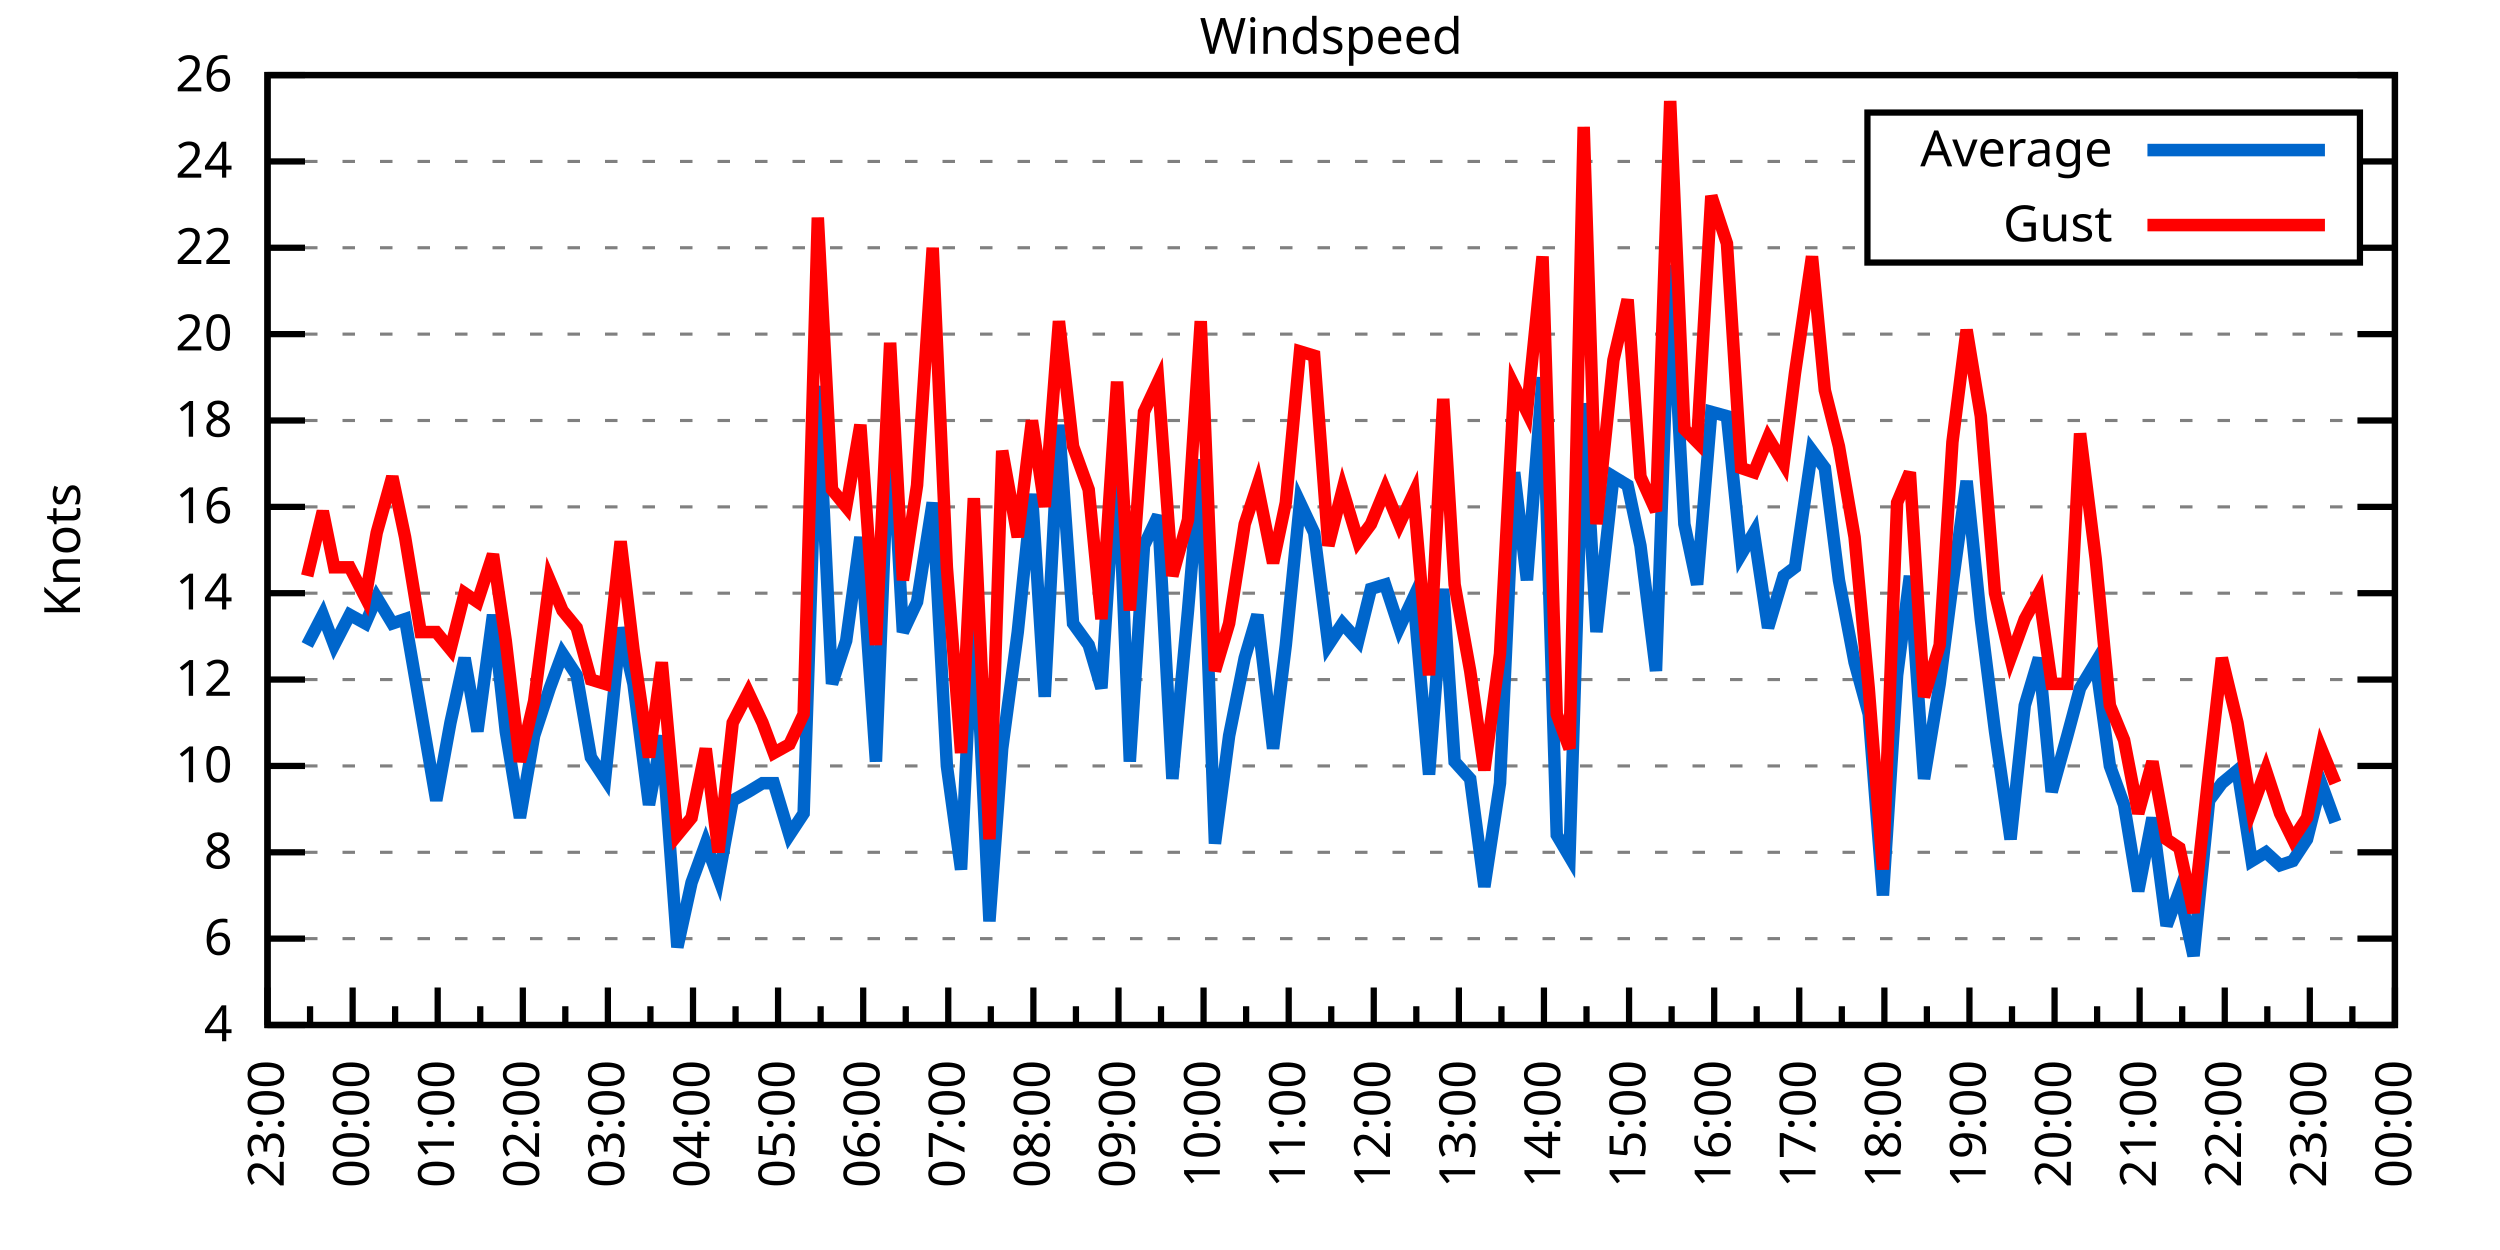
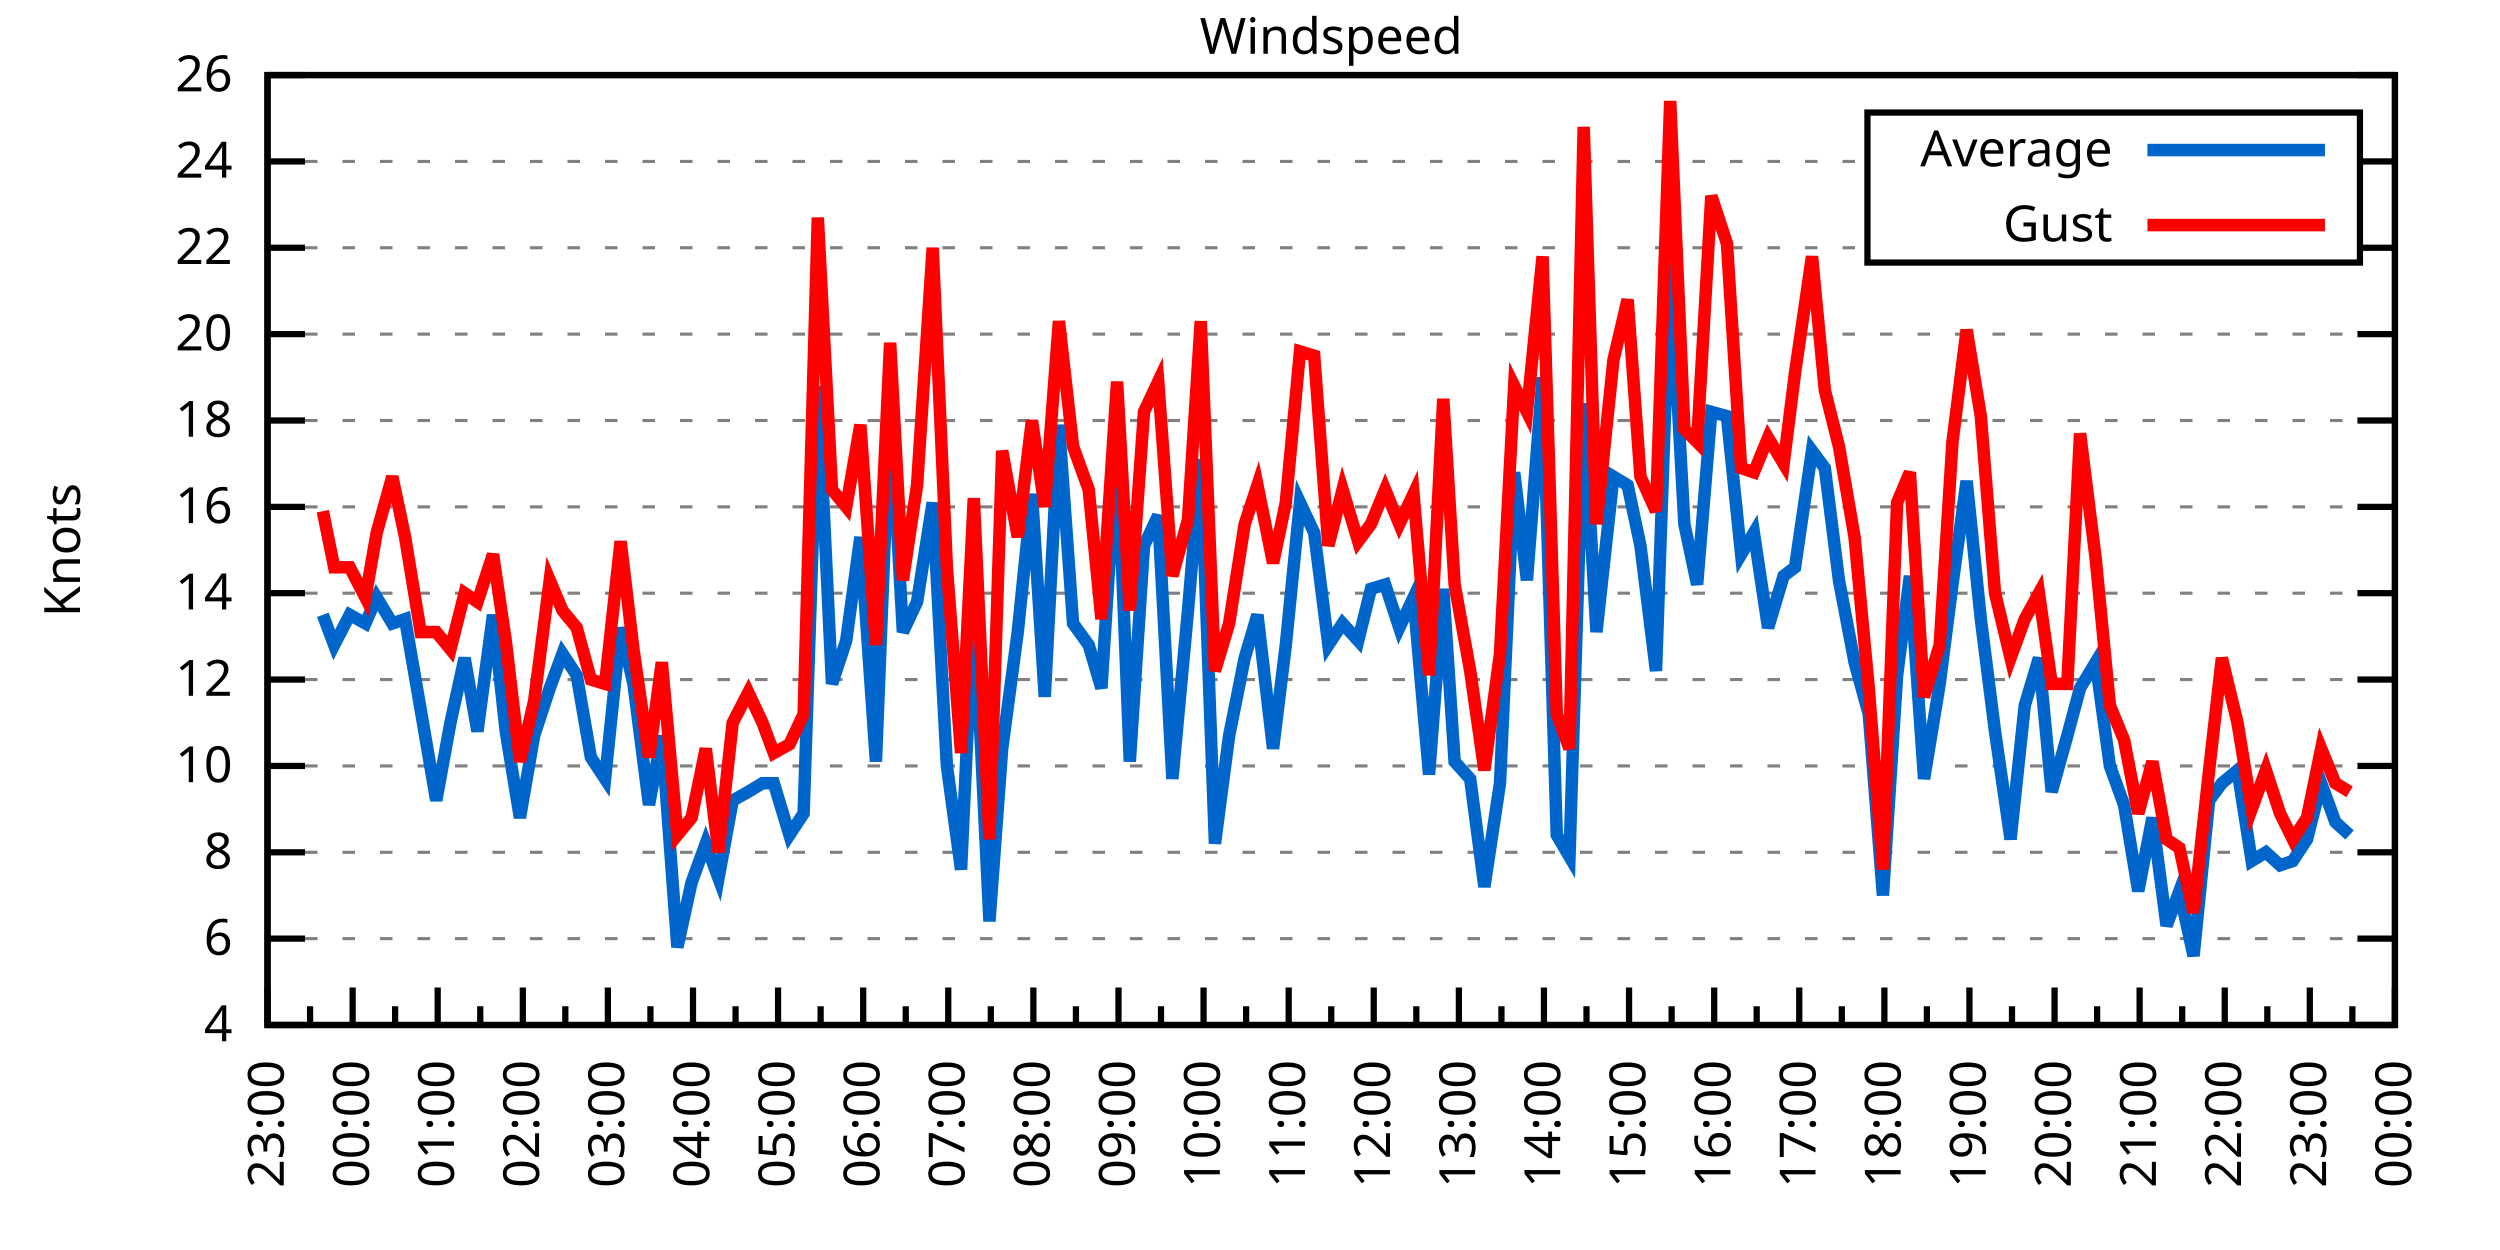
<svg xmlns="http://www.w3.org/2000/svg" xmlns:xlink="http://www.w3.org/1999/xlink" width="400" height="200" viewBox="0 0 400 200">
  <g id="gnuplot_canvas">
    <rect x="0" y="0" width="400" height="200" fill="none" />
    <defs>
      <circle id="gpDot" r="0.5" stroke-width="0.5" stroke="currentColor" />
      <path id="gpPt0" stroke-width="0.333" stroke="currentColor" d="M-1,0 h2 M0,-1 v2" />
      <path id="gpPt1" stroke-width="0.333" stroke="currentColor" d="M-1,-1 L1,1 M1,-1 L-1,1" />
      <path id="gpPt2" stroke-width="0.333" stroke="currentColor" d="M-1,0 L1,0 M0,-1 L0,1 M-1,-1 L1,1 M-1,1 L1,-1" />
      <rect id="gpPt3" stroke-width="0.333" stroke="currentColor" x="-1" y="-1" width="2" height="2" />
      <rect id="gpPt4" stroke-width="0.333" stroke="currentColor" fill="currentColor" x="-1" y="-1" width="2" height="2" />
      <circle id="gpPt5" stroke-width="0.333" stroke="currentColor" cx="0" cy="0" r="1" />
      <use xlink:href="#gpPt5" id="gpPt6" fill="currentColor" stroke="none" />
      <path id="gpPt7" stroke-width="0.333" stroke="currentColor" d="M0,-1.33 L-1.33,0.67 L1.33,0.67 z" />
      <use xlink:href="#gpPt7" id="gpPt8" fill="currentColor" stroke="none" />
      <use xlink:href="#gpPt7" id="gpPt9" stroke="currentColor" transform="rotate(180)" />
      <use xlink:href="#gpPt9" id="gpPt10" fill="currentColor" stroke="none" />
      <use xlink:href="#gpPt3" id="gpPt11" stroke="currentColor" transform="rotate(45)" />
      <use xlink:href="#gpPt11" id="gpPt12" fill="currentColor" stroke="none" />
      <path id="gpPt13" stroke-width="0.333" stroke="currentColor" d="M0,1.330 L1.265,0.411 L0.782,-1.067 L-0.782,-1.076 L-1.265,0.411 z" />
      <use xlink:href="#gpPt13" id="gpPt14" fill="currentColor" stroke="none" />
      <filter id="textbox" filterUnits="objectBoundingBox" x="0" y="0" height="1" width="1">
        <feFlood flood-color="white" flood-opacity="1" result="bgnd" />
        <feComposite in="SourceGraphic" in2="bgnd" operator="atop" />
      </filter>
      <filter id="greybox" filterUnits="objectBoundingBox" x="0" y="0" height="1" width="1">
        <feFlood flood-color="lightgrey" flood-opacity="1" result="grey" />
        <feComposite in="SourceGraphic" in2="grey" operator="atop" />
      </filter>
    </defs>
    <g fill="none" color="white" stroke="currentColor" stroke-width="1.00" stroke-linecap="butt" stroke-linejoin="miter">
</g>
    <g fill="none" color="black" stroke="currentColor" stroke-width="1.00" stroke-linecap="butt" stroke-linejoin="miter">
      <g stroke="none" shape-rendering="crispEdges">
        <polygon fill="rgb(255, 255, 255)" points="42.80,164.00 383.18,164.00 383.18,12.02 42.80,12.02 " />
      </g>
    </g>
    <g fill="none" color="black" stroke="currentColor" stroke-width="1.00" stroke-linecap="butt" stroke-linejoin="miter">
</g>
    <g fill="none" color="black" stroke="black" stroke-width="0.50" stroke-linecap="butt" stroke-linejoin="miter">
</g>
    <g fill="none" color="gray" stroke="currentColor" stroke-width="0.50" stroke-linecap="butt" stroke-linejoin="miter">
      <path stroke="gray" stroke-dasharray="2,4" class="gridline" d="M42.80,164.00 L383.19,164.00  " />
    </g>
    <g fill="none" color="gray" stroke="gray" stroke-width="1.00" stroke-linecap="butt" stroke-linejoin="miter">
</g>
    <g fill="none" color="black" stroke="currentColor" stroke-width="1.00" stroke-linecap="butt" stroke-linejoin="miter">
      <path stroke="black" d="M42.80,164.00 L48.80,164.00 M383.19,164.00 L377.19,164.00  " />
      <g transform="translate(37.20,166.60)" stroke="none" fill="black" font-family="Sans" font-size="8.00" text-anchor="end">
        <text>
          <tspan font-family="Sans"> 4</tspan>
        </text>
      </g>
    </g>
    <g fill="none" color="black" stroke="currentColor" stroke-width="1.00" stroke-linecap="butt" stroke-linejoin="miter">
</g>
    <g fill="none" color="black" stroke="black" stroke-width="0.50" stroke-linecap="butt" stroke-linejoin="miter">
</g>
    <g fill="none" color="gray" stroke="currentColor" stroke-width="0.50" stroke-linecap="butt" stroke-linejoin="miter">
      <path stroke="gray" stroke-dasharray="2,4" class="gridline" d="M42.80,150.18 L383.19,150.18  " />
    </g>
    <g fill="none" color="gray" stroke="gray" stroke-width="1.00" stroke-linecap="butt" stroke-linejoin="miter">
</g>
    <g fill="none" color="black" stroke="currentColor" stroke-width="1.00" stroke-linecap="butt" stroke-linejoin="miter">
      <path stroke="black" d="M42.80,150.18 L48.80,150.18 M383.19,150.18 L377.19,150.18  " />
      <g transform="translate(37.20,152.78)" stroke="none" fill="black" font-family="Sans" font-size="8.00" text-anchor="end">
        <text>
          <tspan font-family="Sans"> 6</tspan>
        </text>
      </g>
    </g>
    <g fill="none" color="black" stroke="currentColor" stroke-width="1.00" stroke-linecap="butt" stroke-linejoin="miter">
</g>
    <g fill="none" color="black" stroke="black" stroke-width="0.50" stroke-linecap="butt" stroke-linejoin="miter">
</g>
    <g fill="none" color="gray" stroke="currentColor" stroke-width="0.50" stroke-linecap="butt" stroke-linejoin="miter">
      <path stroke="gray" stroke-dasharray="2,4" class="gridline" d="M42.80,136.37 L383.19,136.37  " />
    </g>
    <g fill="none" color="gray" stroke="gray" stroke-width="1.00" stroke-linecap="butt" stroke-linejoin="miter">
</g>
    <g fill="none" color="black" stroke="currentColor" stroke-width="1.00" stroke-linecap="butt" stroke-linejoin="miter">
      <path stroke="black" d="M42.80,136.37 L48.80,136.37 M383.19,136.37 L377.19,136.37  " />
      <g transform="translate(37.20,138.97)" stroke="none" fill="black" font-family="Sans" font-size="8.00" text-anchor="end">
        <text>
          <tspan font-family="Sans"> 8</tspan>
        </text>
      </g>
    </g>
    <g fill="none" color="black" stroke="currentColor" stroke-width="1.00" stroke-linecap="butt" stroke-linejoin="miter">
</g>
    <g fill="none" color="black" stroke="black" stroke-width="0.50" stroke-linecap="butt" stroke-linejoin="miter">
</g>
    <g fill="none" color="gray" stroke="currentColor" stroke-width="0.50" stroke-linecap="butt" stroke-linejoin="miter">
      <path stroke="gray" stroke-dasharray="2,4" class="gridline" d="M42.80,122.55 L383.19,122.55  " />
    </g>
    <g fill="none" color="gray" stroke="gray" stroke-width="1.00" stroke-linecap="butt" stroke-linejoin="miter">
</g>
    <g fill="none" color="black" stroke="currentColor" stroke-width="1.00" stroke-linecap="butt" stroke-linejoin="miter">
      <path stroke="black" d="M42.80,122.55 L48.80,122.55 M383.19,122.55 L377.19,122.55  " />
      <g transform="translate(37.20,125.15)" stroke="none" fill="black" font-family="Sans" font-size="8.00" text-anchor="end">
        <text>
          <tspan font-family="Sans"> 10</tspan>
        </text>
      </g>
    </g>
    <g fill="none" color="black" stroke="currentColor" stroke-width="1.00" stroke-linecap="butt" stroke-linejoin="miter">
</g>
    <g fill="none" color="black" stroke="black" stroke-width="0.50" stroke-linecap="butt" stroke-linejoin="miter">
</g>
    <g fill="none" color="gray" stroke="currentColor" stroke-width="0.50" stroke-linecap="butt" stroke-linejoin="miter">
      <path stroke="gray" stroke-dasharray="2,4" class="gridline" d="M42.80,108.73 L383.19,108.73  " />
    </g>
    <g fill="none" color="gray" stroke="gray" stroke-width="1.00" stroke-linecap="butt" stroke-linejoin="miter">
</g>
    <g fill="none" color="black" stroke="currentColor" stroke-width="1.00" stroke-linecap="butt" stroke-linejoin="miter">
      <path stroke="black" d="M42.80,108.73 L48.80,108.73 M383.19,108.73 L377.19,108.73  " />
      <g transform="translate(37.20,111.33)" stroke="none" fill="black" font-family="Sans" font-size="8.00" text-anchor="end">
        <text>
          <tspan font-family="Sans"> 12</tspan>
        </text>
      </g>
    </g>
    <g fill="none" color="black" stroke="currentColor" stroke-width="1.00" stroke-linecap="butt" stroke-linejoin="miter">
</g>
    <g fill="none" color="black" stroke="black" stroke-width="0.50" stroke-linecap="butt" stroke-linejoin="miter">
</g>
    <g fill="none" color="gray" stroke="currentColor" stroke-width="0.50" stroke-linecap="butt" stroke-linejoin="miter">
      <path stroke="gray" stroke-dasharray="2,4" class="gridline" d="M42.80,94.91 L383.19,94.91  " />
    </g>
    <g fill="none" color="gray" stroke="gray" stroke-width="1.00" stroke-linecap="butt" stroke-linejoin="miter">
</g>
    <g fill="none" color="black" stroke="currentColor" stroke-width="1.00" stroke-linecap="butt" stroke-linejoin="miter">
      <path stroke="black" d="M42.80,94.91 L48.80,94.91 M383.19,94.91 L377.19,94.91  " />
      <g transform="translate(37.20,97.51)" stroke="none" fill="black" font-family="Sans" font-size="8.00" text-anchor="end">
        <text>
          <tspan font-family="Sans"> 14</tspan>
        </text>
      </g>
    </g>
    <g fill="none" color="black" stroke="currentColor" stroke-width="1.00" stroke-linecap="butt" stroke-linejoin="miter">
</g>
    <g fill="none" color="black" stroke="black" stroke-width="0.50" stroke-linecap="butt" stroke-linejoin="miter">
</g>
    <g fill="none" color="gray" stroke="currentColor" stroke-width="0.50" stroke-linecap="butt" stroke-linejoin="miter">
      <path stroke="gray" stroke-dasharray="2,4" class="gridline" d="M42.80,81.10 L383.19,81.10  " />
    </g>
    <g fill="none" color="gray" stroke="gray" stroke-width="1.00" stroke-linecap="butt" stroke-linejoin="miter">
</g>
    <g fill="none" color="black" stroke="currentColor" stroke-width="1.00" stroke-linecap="butt" stroke-linejoin="miter">
      <path stroke="black" d="M42.80,81.10 L48.80,81.10 M383.19,81.10 L377.19,81.10  " />
      <g transform="translate(37.20,83.70)" stroke="none" fill="black" font-family="Sans" font-size="8.00" text-anchor="end">
        <text>
          <tspan font-family="Sans"> 16</tspan>
        </text>
      </g>
    </g>
    <g fill="none" color="black" stroke="currentColor" stroke-width="1.00" stroke-linecap="butt" stroke-linejoin="miter">
</g>
    <g fill="none" color="black" stroke="black" stroke-width="0.50" stroke-linecap="butt" stroke-linejoin="miter">
</g>
    <g fill="none" color="gray" stroke="currentColor" stroke-width="0.50" stroke-linecap="butt" stroke-linejoin="miter">
      <path stroke="gray" stroke-dasharray="2,4" class="gridline" d="M42.80,67.28 L383.19,67.28  " />
    </g>
    <g fill="none" color="gray" stroke="gray" stroke-width="1.00" stroke-linecap="butt" stroke-linejoin="miter">
</g>
    <g fill="none" color="black" stroke="currentColor" stroke-width="1.00" stroke-linecap="butt" stroke-linejoin="miter">
      <path stroke="black" d="M42.80,67.28 L48.80,67.28 M383.19,67.28 L377.19,67.28  " />
      <g transform="translate(37.20,69.88)" stroke="none" fill="black" font-family="Sans" font-size="8.00" text-anchor="end">
        <text>
          <tspan font-family="Sans"> 18</tspan>
        </text>
      </g>
    </g>
    <g fill="none" color="black" stroke="currentColor" stroke-width="1.00" stroke-linecap="butt" stroke-linejoin="miter">
</g>
    <g fill="none" color="black" stroke="black" stroke-width="0.50" stroke-linecap="butt" stroke-linejoin="miter">
</g>
    <g fill="none" color="gray" stroke="currentColor" stroke-width="0.50" stroke-linecap="butt" stroke-linejoin="miter">
      <path stroke="gray" stroke-dasharray="2,4" class="gridline" d="M42.80,53.46 L383.19,53.46  " />
    </g>
    <g fill="none" color="gray" stroke="gray" stroke-width="1.00" stroke-linecap="butt" stroke-linejoin="miter">
</g>
    <g fill="none" color="black" stroke="currentColor" stroke-width="1.00" stroke-linecap="butt" stroke-linejoin="miter">
      <path stroke="black" d="M42.80,53.46 L48.80,53.46 M383.19,53.46 L377.19,53.46  " />
      <g transform="translate(37.20,56.06)" stroke="none" fill="black" font-family="Sans" font-size="8.00" text-anchor="end">
        <text>
          <tspan font-family="Sans"> 20</tspan>
        </text>
      </g>
    </g>
    <g fill="none" color="black" stroke="currentColor" stroke-width="1.00" stroke-linecap="butt" stroke-linejoin="miter">
</g>
    <g fill="none" color="black" stroke="black" stroke-width="0.50" stroke-linecap="butt" stroke-linejoin="miter">
</g>
    <g fill="none" color="gray" stroke="currentColor" stroke-width="0.50" stroke-linecap="butt" stroke-linejoin="miter">
      <path stroke="gray" stroke-dasharray="2,4" class="gridline" d="M42.80,39.64 L298.79,39.64 M377.59,39.64 L383.19,39.64  " />
    </g>
    <g fill="none" color="gray" stroke="gray" stroke-width="1.00" stroke-linecap="butt" stroke-linejoin="miter">
</g>
    <g fill="none" color="black" stroke="currentColor" stroke-width="1.00" stroke-linecap="butt" stroke-linejoin="miter">
      <path stroke="black" d="M42.80,39.64 L48.80,39.64 M383.19,39.64 L377.19,39.64  " />
      <g transform="translate(37.20,42.24)" stroke="none" fill="black" font-family="Sans" font-size="8.00" text-anchor="end">
        <text>
          <tspan font-family="Sans"> 22</tspan>
        </text>
      </g>
    </g>
    <g fill="none" color="black" stroke="currentColor" stroke-width="1.00" stroke-linecap="butt" stroke-linejoin="miter">
</g>
    <g fill="none" color="black" stroke="black" stroke-width="0.50" stroke-linecap="butt" stroke-linejoin="miter">
</g>
    <g fill="none" color="gray" stroke="currentColor" stroke-width="0.50" stroke-linecap="butt" stroke-linejoin="miter">
      <path stroke="gray" stroke-dasharray="2,4" class="gridline" d="M42.80,25.83 L298.79,25.83 M377.59,25.83 L383.19,25.83  " />
    </g>
    <g fill="none" color="gray" stroke="gray" stroke-width="1.00" stroke-linecap="butt" stroke-linejoin="miter">
</g>
    <g fill="none" color="black" stroke="currentColor" stroke-width="1.00" stroke-linecap="butt" stroke-linejoin="miter">
      <path stroke="black" d="M42.80,25.83 L48.80,25.83 M383.19,25.83 L377.19,25.83  " />
      <g transform="translate(37.20,28.43)" stroke="none" fill="black" font-family="Sans" font-size="8.00" text-anchor="end">
        <text>
          <tspan font-family="Sans"> 24</tspan>
        </text>
      </g>
    </g>
    <g fill="none" color="black" stroke="currentColor" stroke-width="1.00" stroke-linecap="butt" stroke-linejoin="miter">
</g>
    <g fill="none" color="black" stroke="black" stroke-width="0.50" stroke-linecap="butt" stroke-linejoin="miter">
</g>
    <g fill="none" color="gray" stroke="currentColor" stroke-width="0.50" stroke-linecap="butt" stroke-linejoin="miter">
      <path stroke="gray" stroke-dasharray="2,4" class="gridline" d="M42.80,12.01 L383.19,12.01  " />
    </g>
    <g fill="none" color="gray" stroke="gray" stroke-width="1.00" stroke-linecap="butt" stroke-linejoin="miter">
</g>
    <g fill="none" color="black" stroke="currentColor" stroke-width="1.00" stroke-linecap="butt" stroke-linejoin="miter">
      <path stroke="black" d="M42.80,12.01 L48.80,12.01 M383.19,12.01 L377.19,12.01  " />
      <g transform="translate(37.20,14.61)" stroke="none" fill="black" font-family="Sans" font-size="8.00" text-anchor="end">
        <text>
          <tspan font-family="Sans"> 26</tspan>
        </text>
      </g>
    </g>
    <g fill="none" color="black" stroke="currentColor" stroke-width="1.00" stroke-linecap="butt" stroke-linejoin="miter">
      <path stroke="black" d="M42.80,164.00 L42.80,158.00  " />
      <g transform="translate(45.40,169.60) rotate(270)" stroke="none" fill="black" font-family="Sans" font-size="8.00" text-anchor="end">
        <text>
          <tspan font-family="Sans">23:00</tspan>
        </text>
      </g>
    </g>
    <g fill="none" color="black" stroke="currentColor" stroke-width="1.00" stroke-linecap="butt" stroke-linejoin="miter">
      <path stroke="black" d="M49.61,164.00 L49.61,161.00 M56.42,164.00 L56.42,158.00  " />
      <g transform="translate(59.02,169.60) rotate(270)" stroke="none" fill="black" font-family="Sans" font-size="8.00" text-anchor="end">
        <text>
          <tspan font-family="Sans">00:00</tspan>
        </text>
      </g>
    </g>
    <g fill="none" color="black" stroke="currentColor" stroke-width="1.00" stroke-linecap="butt" stroke-linejoin="miter">
      <path stroke="black" d="M63.22,164.00 L63.22,161.00 M70.03,164.00 L70.03,158.00  " />
      <g transform="translate(72.63,169.60) rotate(270)" stroke="none" fill="black" font-family="Sans" font-size="8.00" text-anchor="end">
        <text>
          <tspan font-family="Sans">01:00</tspan>
        </text>
      </g>
    </g>
    <g fill="none" color="black" stroke="currentColor" stroke-width="1.00" stroke-linecap="butt" stroke-linejoin="miter">
      <path stroke="black" d="M76.84,164.00 L76.84,161.00 M83.65,164.00 L83.65,158.00  " />
      <g transform="translate(86.25,169.60) rotate(270)" stroke="none" fill="black" font-family="Sans" font-size="8.00" text-anchor="end">
        <text>
          <tspan font-family="Sans">02:00</tspan>
        </text>
      </g>
    </g>
    <g fill="none" color="black" stroke="currentColor" stroke-width="1.00" stroke-linecap="butt" stroke-linejoin="miter">
      <path stroke="black" d="M90.45,164.00 L90.45,161.00 M97.26,164.00 L97.26,158.00  " />
      <g transform="translate(99.86,169.60) rotate(270)" stroke="none" fill="black" font-family="Sans" font-size="8.00" text-anchor="end">
        <text>
          <tspan font-family="Sans">03:00</tspan>
        </text>
      </g>
    </g>
    <g fill="none" color="black" stroke="currentColor" stroke-width="1.00" stroke-linecap="butt" stroke-linejoin="miter">
      <path stroke="black" d="M104.07,164.00 L104.07,161.00 M110.88,164.00 L110.88,158.00  " />
      <g transform="translate(113.48,169.60) rotate(270)" stroke="none" fill="black" font-family="Sans" font-size="8.00" text-anchor="end">
        <text>
          <tspan font-family="Sans">04:00</tspan>
        </text>
      </g>
    </g>
    <g fill="none" color="black" stroke="currentColor" stroke-width="1.00" stroke-linecap="butt" stroke-linejoin="miter">
      <path stroke="black" d="M117.69,164.00 L117.69,161.00 M124.49,164.00 L124.49,158.00  " />
      <g transform="translate(127.09,169.60) rotate(270)" stroke="none" fill="black" font-family="Sans" font-size="8.00" text-anchor="end">
        <text>
          <tspan font-family="Sans">05:00</tspan>
        </text>
      </g>
    </g>
    <g fill="none" color="black" stroke="currentColor" stroke-width="1.00" stroke-linecap="butt" stroke-linejoin="miter">
      <path stroke="black" d="M131.30,164.00 L131.30,161.00 M138.11,164.00 L138.11,158.00  " />
      <g transform="translate(140.71,169.60) rotate(270)" stroke="none" fill="black" font-family="Sans" font-size="8.00" text-anchor="end">
        <text>
          <tspan font-family="Sans">06:00</tspan>
        </text>
      </g>
    </g>
    <g fill="none" color="black" stroke="currentColor" stroke-width="1.00" stroke-linecap="butt" stroke-linejoin="miter">
      <path stroke="black" d="M144.92,164.00 L144.92,161.00 M151.72,164.00 L151.72,158.00  " />
      <g transform="translate(154.32,169.60) rotate(270)" stroke="none" fill="black" font-family="Sans" font-size="8.00" text-anchor="end">
        <text>
          <tspan font-family="Sans">07:00</tspan>
        </text>
      </g>
    </g>
    <g fill="none" color="black" stroke="currentColor" stroke-width="1.00" stroke-linecap="butt" stroke-linejoin="miter">
      <path stroke="black" d="M158.53,164.00 L158.53,161.00 M165.34,164.00 L165.34,158.00  " />
      <g transform="translate(167.94,169.60) rotate(270)" stroke="none" fill="black" font-family="Sans" font-size="8.00" text-anchor="end">
        <text>
          <tspan font-family="Sans">08:00</tspan>
        </text>
      </g>
    </g>
    <g fill="none" color="black" stroke="currentColor" stroke-width="1.00" stroke-linecap="butt" stroke-linejoin="miter">
      <path stroke="black" d="M172.15,164.00 L172.15,161.00 M178.96,164.00 L178.96,158.00  " />
      <g transform="translate(181.56,169.60) rotate(270)" stroke="none" fill="black" font-family="Sans" font-size="8.00" text-anchor="end">
        <text>
          <tspan font-family="Sans">09:00</tspan>
        </text>
      </g>
    </g>
    <g fill="none" color="black" stroke="currentColor" stroke-width="1.00" stroke-linecap="butt" stroke-linejoin="miter">
      <path stroke="black" d="M185.76,164.00 L185.76,161.00 M192.57,164.00 L192.57,158.00  " />
      <g transform="translate(195.17,169.60) rotate(270)" stroke="none" fill="black" font-family="Sans" font-size="8.00" text-anchor="end">
        <text>
          <tspan font-family="Sans">10:00</tspan>
        </text>
      </g>
    </g>
    <g fill="none" color="black" stroke="currentColor" stroke-width="1.00" stroke-linecap="butt" stroke-linejoin="miter">
      <path stroke="black" d="M199.38,164.00 L199.38,161.00 M206.19,164.00 L206.19,158.00  " />
      <g transform="translate(208.79,169.60) rotate(270)" stroke="none" fill="black" font-family="Sans" font-size="8.00" text-anchor="end">
        <text>
          <tspan font-family="Sans">11:00</tspan>
        </text>
      </g>
    </g>
    <g fill="none" color="black" stroke="currentColor" stroke-width="1.00" stroke-linecap="butt" stroke-linejoin="miter">
      <path stroke="black" d="M213.00,164.00 L213.00,161.00 M219.80,164.00 L219.80,158.00  " />
      <g transform="translate(222.40,169.60) rotate(270)" stroke="none" fill="black" font-family="Sans" font-size="8.00" text-anchor="end">
        <text>
          <tspan font-family="Sans">12:00</tspan>
        </text>
      </g>
    </g>
    <g fill="none" color="black" stroke="currentColor" stroke-width="1.00" stroke-linecap="butt" stroke-linejoin="miter">
      <path stroke="black" d="M226.61,164.00 L226.61,161.00 M233.42,164.00 L233.42,158.00  " />
      <g transform="translate(236.02,169.60) rotate(270)" stroke="none" fill="black" font-family="Sans" font-size="8.00" text-anchor="end">
        <text>
          <tspan font-family="Sans">13:00</tspan>
        </text>
      </g>
    </g>
    <g fill="none" color="black" stroke="currentColor" stroke-width="1.00" stroke-linecap="butt" stroke-linejoin="miter">
      <path stroke="black" d="M240.23,164.00 L240.23,161.00 M247.03,164.00 L247.03,158.00  " />
      <g transform="translate(249.63,169.60) rotate(270)" stroke="none" fill="black" font-family="Sans" font-size="8.00" text-anchor="end">
        <text>
          <tspan font-family="Sans">14:00</tspan>
        </text>
      </g>
    </g>
    <g fill="none" color="black" stroke="currentColor" stroke-width="1.00" stroke-linecap="butt" stroke-linejoin="miter">
      <path stroke="black" d="M253.84,164.00 L253.84,161.00 M260.65,164.00 L260.65,158.00  " />
      <g transform="translate(263.25,169.60) rotate(270)" stroke="none" fill="black" font-family="Sans" font-size="8.00" text-anchor="end">
        <text>
          <tspan font-family="Sans">15:00</tspan>
        </text>
      </g>
    </g>
    <g fill="none" color="black" stroke="currentColor" stroke-width="1.00" stroke-linecap="butt" stroke-linejoin="miter">
      <path stroke="black" d="M267.46,164.00 L267.46,161.00 M274.27,164.00 L274.27,158.00  " />
      <g transform="translate(276.87,169.60) rotate(270)" stroke="none" fill="black" font-family="Sans" font-size="8.00" text-anchor="end">
        <text>
          <tspan font-family="Sans">16:00</tspan>
        </text>
      </g>
    </g>
    <g fill="none" color="black" stroke="currentColor" stroke-width="1.00" stroke-linecap="butt" stroke-linejoin="miter">
      <path stroke="black" d="M281.07,164.00 L281.07,161.00 M287.88,164.00 L287.88,158.00  " />
      <g transform="translate(290.48,169.60) rotate(270)" stroke="none" fill="black" font-family="Sans" font-size="8.00" text-anchor="end">
        <text>
          <tspan font-family="Sans">17:00</tspan>
        </text>
      </g>
    </g>
    <g fill="none" color="black" stroke="currentColor" stroke-width="1.00" stroke-linecap="butt" stroke-linejoin="miter">
      <path stroke="black" d="M294.69,164.00 L294.69,161.00 M301.50,164.00 L301.50,158.00  " />
      <g transform="translate(304.10,169.60) rotate(270)" stroke="none" fill="black" font-family="Sans" font-size="8.00" text-anchor="end">
        <text>
          <tspan font-family="Sans">18:00</tspan>
        </text>
      </g>
    </g>
    <g fill="none" color="black" stroke="currentColor" stroke-width="1.00" stroke-linecap="butt" stroke-linejoin="miter">
      <path stroke="black" d="M308.30,164.00 L308.30,161.00 M315.11,164.00 L315.11,158.00  " />
      <g transform="translate(317.71,169.60) rotate(270)" stroke="none" fill="black" font-family="Sans" font-size="8.00" text-anchor="end">
        <text>
          <tspan font-family="Sans">19:00</tspan>
        </text>
      </g>
    </g>
    <g fill="none" color="black" stroke="currentColor" stroke-width="1.00" stroke-linecap="butt" stroke-linejoin="miter">
      <path stroke="black" d="M321.92,164.00 L321.92,161.00 M328.73,164.00 L328.73,158.00  " />
      <g transform="translate(331.33,169.60) rotate(270)" stroke="none" fill="black" font-family="Sans" font-size="8.00" text-anchor="end">
        <text>
          <tspan font-family="Sans">20:00</tspan>
        </text>
      </g>
    </g>
    <g fill="none" color="black" stroke="currentColor" stroke-width="1.00" stroke-linecap="butt" stroke-linejoin="miter">
      <path stroke="black" d="M335.54,164.00 L335.54,161.00 M342.34,164.00 L342.34,158.00  " />
      <g transform="translate(344.94,169.60) rotate(270)" stroke="none" fill="black" font-family="Sans" font-size="8.00" text-anchor="end">
        <text>
          <tspan font-family="Sans">21:00</tspan>
        </text>
      </g>
    </g>
    <g fill="none" color="black" stroke="currentColor" stroke-width="1.00" stroke-linecap="butt" stroke-linejoin="miter">
      <path stroke="black" d="M349.15,164.00 L349.15,161.00 M355.96,164.00 L355.96,158.00  " />
      <g transform="translate(358.56,169.60) rotate(270)" stroke="none" fill="black" font-family="Sans" font-size="8.00" text-anchor="end">
        <text>
          <tspan font-family="Sans">22:00</tspan>
        </text>
      </g>
    </g>
    <g fill="none" color="black" stroke="currentColor" stroke-width="1.00" stroke-linecap="butt" stroke-linejoin="miter">
      <path stroke="black" d="M362.77,164.00 L362.77,161.00 M369.57,164.00 L369.57,158.00  " />
      <g transform="translate(372.17,169.60) rotate(270)" stroke="none" fill="black" font-family="Sans" font-size="8.00" text-anchor="end">
        <text>
          <tspan font-family="Sans">23:00</tspan>
        </text>
      </g>
    </g>
    <g fill="none" color="black" stroke="currentColor" stroke-width="1.00" stroke-linecap="butt" stroke-linejoin="miter">
      <path stroke="black" d="M376.38,164.00 L376.38,161.00 M383.19,164.00 L383.19,158.00  " />
      <g transform="translate(385.79,169.60) rotate(270)" stroke="none" fill="black" font-family="Sans" font-size="8.00" text-anchor="end">
        <text>
          <tspan font-family="Sans">00:00</tspan>
        </text>
      </g>
    </g>
    <g fill="none" color="black" stroke="currentColor" stroke-width="1.00" stroke-linecap="butt" stroke-linejoin="miter">
</g>
    <g fill="none" color="black" stroke="currentColor" stroke-width="1.00" stroke-linecap="butt" stroke-linejoin="miter">
      <path stroke="black" d="M42.80,12.01 L42.80,164.00 L383.19,164.00 L383.19,12.01 L42.80,12.01 Z  " />
    </g>
    <g fill="none" color="black" stroke="currentColor" stroke-width="1.00" stroke-linecap="butt" stroke-linejoin="miter">
      <g transform="translate(12.80,88.01) rotate(270)" stroke="none" fill="black" font-family="Sans" font-size="8.00" text-anchor="middle">
        <text>
          <tspan font-family="Sans">Knots</tspan>
        </text>
      </g>
    </g>
    <g fill="none" color="black" stroke="currentColor" stroke-width="1.00" stroke-linecap="butt" stroke-linejoin="miter">
</g>
    <g fill="none" color="black" stroke="currentColor" stroke-width="1.00" stroke-linecap="butt" stroke-linejoin="miter">
      <path stroke="black" d="M298.79,42.01 L298.79,18.01 L377.59,18.01 L377.59,42.01 L298.79,42.01 Z  " />
    </g>
    <g id="Windspeed_plot_1">
      <g fill="none" color="white" stroke="black" stroke-width="2.00" stroke-linecap="butt" stroke-linejoin="miter">
</g>
      <g fill="none" color="black" stroke="currentColor" stroke-width="2.00" stroke-linecap="butt" stroke-linejoin="miter">
        <g transform="translate(337.99,26.61)" stroke="none" fill="black" font-family="Sans" font-size="8.00" text-anchor="end">
          <text>
            <tspan font-family="Sans">Average</tspan>
          </text>
        </g>
      </g>
      <g fill="none" color="black" stroke="currentColor" stroke-width="2.00" stroke-linecap="butt" stroke-linejoin="miter">
-         <path stroke="rgb(  0, 102, 204)" d="M343.59,24.01 L371.99,24.01 M49.15,103.20 L51.65,98.37 L53.47,103.20 L55.96,98.37 L58.46,99.75 L60.27,95.60   L62.77,99.75 L64.81,99.06 L67.31,113.57 L69.80,128.08 L72.07,115.64 L74.34,105.28 L76.39,117.02 L78.88,98.37   L80.92,117.02 L83.19,130.84 L85.46,117.71 L87.96,110.11 L90.00,104.59 L92.27,108.04 L94.54,121.17 L96.81,124.62   L99.30,100.44 L101.35,109.42 L103.84,128.77 L105.89,117.71 L108.38,151.56 L110.65,141.20 L112.92,134.98 L114.96,140.51   L117.23,128.08 L119.73,126.69 L122.00,125.31 L123.81,125.31 L126.31,133.60 L128.58,130.15 L130.85,61.75 L133.12,109.42   L135.39,102.51 L137.66,85.93 L140.15,121.86 L142.42,64.52 L144.46,101.13 L146.73,96.30 L149.23,80.41 L151.50,122.55   L153.77,139.13 L155.81,95.60 L158.31,147.42 L160.35,119.78 L162.84,101.13 L165.11,79.02 L167.16,111.49 L169.43,67.97   L171.69,99.75 L174.19,103.20 L176.23,110.11 L178.73,70.73 L180.77,121.86 L183.04,87.31 L185.31,82.48 L187.58,124.62   L190.08,97.68 L192.12,73.50 L194.39,134.98 L196.66,117.71 L199.15,105.28 L201.19,98.37 L203.69,119.78 L205.73,103.20   L208.00,80.41 L210.27,85.24 L212.54,103.20 L214.81,99.75 L217.31,102.51 L219.35,94.22 L221.62,93.53 L223.89,100.44   L226.16,95.60 L228.65,123.93 L230.92,94.22 L232.74,121.86 L235.23,124.62 L237.50,141.89 L240.00,125.31 L242.27,75.57   L244.31,92.84 L246.81,60.37 L249.08,133.60 L251.12,137.06 L253.39,64.52 L255.43,101.13 L258.15,76.26 L260.42,77.64   L262.47,87.31 L264.96,107.35 L267.23,42.41 L269.50,83.86 L271.54,93.53 L273.81,65.90 L276.31,66.59 L278.58,88.70   L280.62,85.24 L282.89,100.44 L285.38,92.15 L287.20,90.77 L289.92,72.12 L291.97,74.88 L294.23,92.84 L296.73,105.97   L299.00,114.26 L301.27,143.27 L303.54,108.04 L305.58,92.15 L307.85,124.62 L310.35,109.42 L312.39,93.53 L314.66,76.95   L316.93,99.06 L319.20,117.02 L321.69,134.29 L323.96,112.88 L326.23,105.28 L328.27,126.69 L330.77,117.71 L332.81,110.11   L335.31,105.97 L337.58,122.55 L339.85,128.77 L342.12,142.58 L344.39,130.84 L346.65,148.11 L348.70,142.58 L350.97,152.95   L353.46,128.08 L355.50,125.31 L358.00,123.24 L360.27,137.75 L362.54,136.37 L364.81,138.44 L366.85,137.75 L369.12,134.29   L371.39,125.31 L373.66,131.53  " />
+         <path stroke="rgb(  0, 102, 204)" d="M343.59,24.01 L371.99,24.01 M51.65,98.37 L53.47,103.20 L55.96,98.37 L58.46,99.75 L60.27,95.60 L62.77,99.75   L64.81,99.06 L67.31,113.57 L69.80,128.08 L72.07,115.64 L74.34,105.28 L76.39,117.02 L78.88,98.37 L80.92,117.02   L83.19,130.84 L85.46,117.71 L87.96,110.11 L90.00,104.59 L92.27,108.04 L94.54,121.17 L96.81,124.62 L99.30,100.44   L101.35,109.42 L103.84,128.77 L105.89,117.71 L108.38,151.56 L110.65,141.20 L112.92,134.98 L114.96,140.51 L117.23,128.08   L119.73,126.69 L122.00,125.31 L123.81,125.31 L126.31,133.60 L128.58,130.15 L130.85,61.75 L133.12,109.42 L135.39,102.51   L137.66,85.93 L140.15,121.86 L142.42,64.52 L144.46,101.13 L146.73,96.30 L149.23,80.41 L151.50,122.55 L153.77,139.13   L155.81,95.60 L158.31,147.42 L160.35,119.78 L162.84,101.13 L165.11,79.02 L167.16,111.49 L169.43,67.97 L171.69,99.75   L174.19,103.20 L176.23,110.11 L178.73,70.73 L180.77,121.86 L183.04,87.31 L185.31,82.48 L187.58,124.62 L190.08,97.68   L192.12,73.50 L194.39,134.98 L196.66,117.71 L199.15,105.28 L201.19,98.37 L203.69,119.78 L205.73,103.20 L208.00,80.41   L210.27,85.24 L212.54,103.20 L214.81,99.75 L217.31,102.51 L219.35,94.22 L221.62,93.53 L223.89,100.44 L226.16,95.60   L228.65,123.93 L230.92,94.22 L232.74,121.86 L235.23,124.62 L237.50,141.89 L240.00,125.31 L242.27,75.57 L244.31,92.84   L246.81,60.37 L249.08,133.60 L251.12,137.06 L253.39,64.52 L255.43,101.13 L258.15,76.26 L260.42,77.64 L262.47,87.31   L264.96,107.35 L267.23,42.41 L269.50,83.86 L271.54,93.53 L273.81,65.90 L276.31,66.59 L278.58,88.70 L280.62,85.24   L282.89,100.44 L285.38,92.15 L287.20,90.77 L289.92,72.12 L291.97,74.88 L294.23,92.84 L296.73,105.97 L299.00,114.26   L301.27,143.27 L303.54,108.04 L305.58,92.15 L307.85,124.62 L310.35,109.42 L312.39,93.53 L314.66,76.95 L316.93,99.06   L319.20,117.02 L321.69,134.29 L323.96,112.88 L326.23,105.28 L328.27,126.69 L330.77,117.71 L332.81,110.11 L335.31,105.97   L337.58,122.55 L339.85,128.77 L342.12,142.58 L344.39,130.84 L346.65,148.11 L348.70,142.58 L350.97,152.95 L353.46,128.08   L355.50,125.31 L358.00,123.24 L360.27,137.75 L362.54,136.37 L364.81,138.44 L366.85,137.75 L369.12,134.29 L371.39,125.31   L373.66,131.53 L375.93,133.60  " />
      </g>
    </g>
    <g id="Windspeed_plot_2">
      <g fill="none" color="black" stroke="currentColor" stroke-width="2.00" stroke-linecap="butt" stroke-linejoin="miter">
        <g transform="translate(337.99,38.61)" stroke="none" fill="black" font-family="Sans" font-size="8.00" text-anchor="end">
          <text>
            <tspan font-family="Sans">Gust</tspan>
          </text>
        </g>
      </g>
      <g fill="none" color="black" stroke="currentColor" stroke-width="2.00" stroke-linecap="butt" stroke-linejoin="miter">
-         <path stroke="rgb(255,   0,   0)" d="M343.59,36.01 L371.99,36.01 M49.15,92.15 L51.65,81.79 L53.47,90.77 L55.96,90.77 L58.46,95.60 L60.27,85.24   L62.77,76.26 L64.81,85.93 L67.31,101.13 L69.80,101.13 L72.07,103.89 L74.34,94.91 L76.39,96.30 L78.88,88.70   L80.92,102.51 L83.19,121.86 L85.46,112.19 L87.96,92.84 L90.00,97.68 L92.27,100.44 L94.54,108.73 L96.81,109.42   L99.30,86.62 L101.35,103.89 L103.84,121.17 L105.89,105.97 L108.38,133.60 L110.65,130.84 L112.92,119.78 L114.96,136.37   L117.23,115.64 L119.73,110.80 L122.00,115.64 L123.81,120.48 L126.31,119.09 L128.58,114.26 L130.85,34.81 L133.12,78.33   L135.39,81.10 L137.66,67.97 L140.15,103.20 L142.42,54.84 L144.46,92.84 L146.73,77.64 L149.23,39.64 L151.50,90.77   L153.77,120.48 L155.81,79.71 L158.31,134.29 L160.35,72.12 L162.84,85.93 L165.11,67.28 L167.16,81.10 L169.43,51.39   L171.69,71.42 L174.19,78.33 L176.23,99.06 L178.73,61.06 L180.77,97.68 L183.04,65.90 L185.31,61.06 L187.58,92.15   L190.08,83.17 L192.12,51.39 L194.39,107.35 L196.66,99.75 L199.15,83.86 L201.19,77.64 L203.69,90.08 L205.73,80.41   L208.00,56.23 L210.27,56.92 L212.54,87.31 L214.81,78.33 L217.31,86.62 L219.35,83.86 L221.62,78.33 L223.89,83.86   L226.16,79.02 L228.65,108.04 L230.92,63.82 L232.74,93.53 L235.23,107.35 L237.50,123.24 L240.00,104.59 L242.27,61.75   L244.31,65.90 L246.81,41.03 L249.08,114.26 L251.12,119.78 L253.39,20.30 L255.43,83.86 L258.15,57.61 L260.42,47.93   L262.47,76.26 L264.96,81.79 L267.23,16.16 L269.50,68.66 L271.54,70.73 L273.81,31.35 L276.31,38.95 L278.58,74.88   L280.62,75.57 L282.89,70.04 L285.38,74.19 L287.20,59.68 L289.92,41.03 L291.97,62.44 L294.23,71.42 L296.73,85.93   L299.00,110.11 L301.27,139.13 L303.54,80.41 L305.58,75.57 L307.85,111.49 L310.35,103.20 L312.39,70.73 L314.66,52.77   L316.93,66.59 L319.20,94.91 L321.69,105.28 L323.96,99.06 L326.23,94.91 L328.27,109.42 L330.77,109.42 L332.81,69.35   L335.31,89.39 L337.58,112.88 L339.85,118.40 L342.12,130.15 L344.39,121.86 L346.65,134.29 L348.70,135.67 L350.97,146.04   L353.46,123.24 L355.50,105.28 L358.00,115.64 L360.27,129.46 L362.54,123.24 L364.81,130.15 L366.85,134.29 L369.12,130.84   L371.39,119.78 L373.66,125.31  " />
+         <path stroke="rgb(255,   0,   0)" d="M343.59,36.01 L371.99,36.01 M51.65,81.79 L53.47,90.77 L55.96,90.77 L58.46,95.60 L60.27,85.24 L62.77,76.26   L64.81,85.93 L67.31,101.13 L69.80,101.13 L72.07,103.89 L74.34,94.91 L76.39,96.30 L78.88,88.70 L80.92,102.51   L83.19,121.86 L85.46,112.19 L87.96,92.84 L90.00,97.68 L92.27,100.44 L94.54,108.73 L96.81,109.42 L99.30,86.62   L101.35,103.89 L103.84,121.17 L105.89,105.97 L108.38,133.60 L110.65,130.84 L112.92,119.78 L114.96,136.37 L117.23,115.64   L119.73,110.80 L122.00,115.64 L123.81,120.48 L126.31,119.09 L128.58,114.26 L130.85,34.81 L133.12,78.33 L135.39,81.10   L137.66,67.97 L140.15,103.20 L142.42,54.84 L144.46,92.84 L146.73,77.64 L149.23,39.64 L151.50,90.77 L153.77,120.48   L155.81,79.71 L158.31,134.29 L160.35,72.12 L162.84,85.93 L165.11,67.28 L167.16,81.10 L169.43,51.39 L171.69,71.42   L174.19,78.33 L176.23,99.06 L178.73,61.06 L180.77,97.68 L183.04,65.90 L185.31,61.06 L187.58,92.15 L190.08,83.17   L192.12,51.39 L194.39,107.35 L196.66,99.75 L199.15,83.86 L201.19,77.64 L203.69,90.08 L205.73,80.41 L208.00,56.23   L210.27,56.92 L212.54,87.31 L214.81,78.33 L217.31,86.62 L219.35,83.86 L221.62,78.33 L223.89,83.86 L226.16,79.02   L228.65,108.04 L230.92,63.82 L232.74,93.53 L235.23,107.35 L237.50,123.24 L240.00,104.59 L242.27,61.75 L244.31,65.90   L246.81,41.03 L249.08,114.26 L251.12,119.78 L253.39,20.30 L255.43,83.86 L258.15,57.61 L260.42,47.93 L262.47,76.26   L264.96,81.79 L267.23,16.16 L269.50,68.66 L271.54,70.73 L273.81,31.35 L276.31,38.95 L278.58,74.88 L280.62,75.57   L282.89,70.04 L285.38,74.19 L287.20,59.68 L289.92,41.03 L291.97,62.44 L294.23,71.42 L296.73,85.93 L299.00,110.11   L301.27,139.13 L303.54,80.41 L305.58,75.57 L307.85,111.49 L310.35,103.20 L312.39,70.73 L314.66,52.77 L316.93,66.59   L319.20,94.91 L321.69,105.28 L323.96,99.06 L326.23,94.91 L328.27,109.42 L330.77,109.42 L332.81,69.35 L335.31,89.39   L337.58,112.88 L339.85,118.40 L342.12,130.15 L344.39,121.86 L346.65,134.29 L348.70,135.67 L350.97,146.04 L353.46,123.24   L355.50,105.28 L358.00,115.64 L360.27,129.46 L362.54,123.24 L364.81,130.15 L366.85,134.29 L369.12,130.84 L371.39,119.78   L373.66,125.31 L375.93,126.69  " />
      </g>
    </g>
    <g fill="none" color="black" stroke="currentColor" stroke-width="2.00" stroke-linecap="butt" stroke-linejoin="miter">
</g>
    <g fill="none" color="black" stroke="black" stroke-width="1.00" stroke-linecap="butt" stroke-linejoin="miter">
</g>
    <g fill="none" color="black" stroke="currentColor" stroke-width="1.00" stroke-linecap="butt" stroke-linejoin="miter">
      <path stroke="black" d="M42.80,12.01 L42.80,164.00 L383.19,164.00 L383.19,12.01 L42.80,12.01 Z  " />
    </g>
    <g fill="none" color="black" stroke="currentColor" stroke-width="1.00" stroke-linecap="butt" stroke-linejoin="miter">
      <g transform="translate(212.99,8.61)" stroke="none" fill="black" font-family="Sans" font-size="8.00" text-anchor="middle">
        <text>
          <tspan font-family="Sans">Windspeed</tspan>
        </text>
      </g>
    </g>
    <g fill="none" color="black" stroke="currentColor" stroke-width="1.00" stroke-linecap="butt" stroke-linejoin="miter">
</g>
  </g>
</svg>
